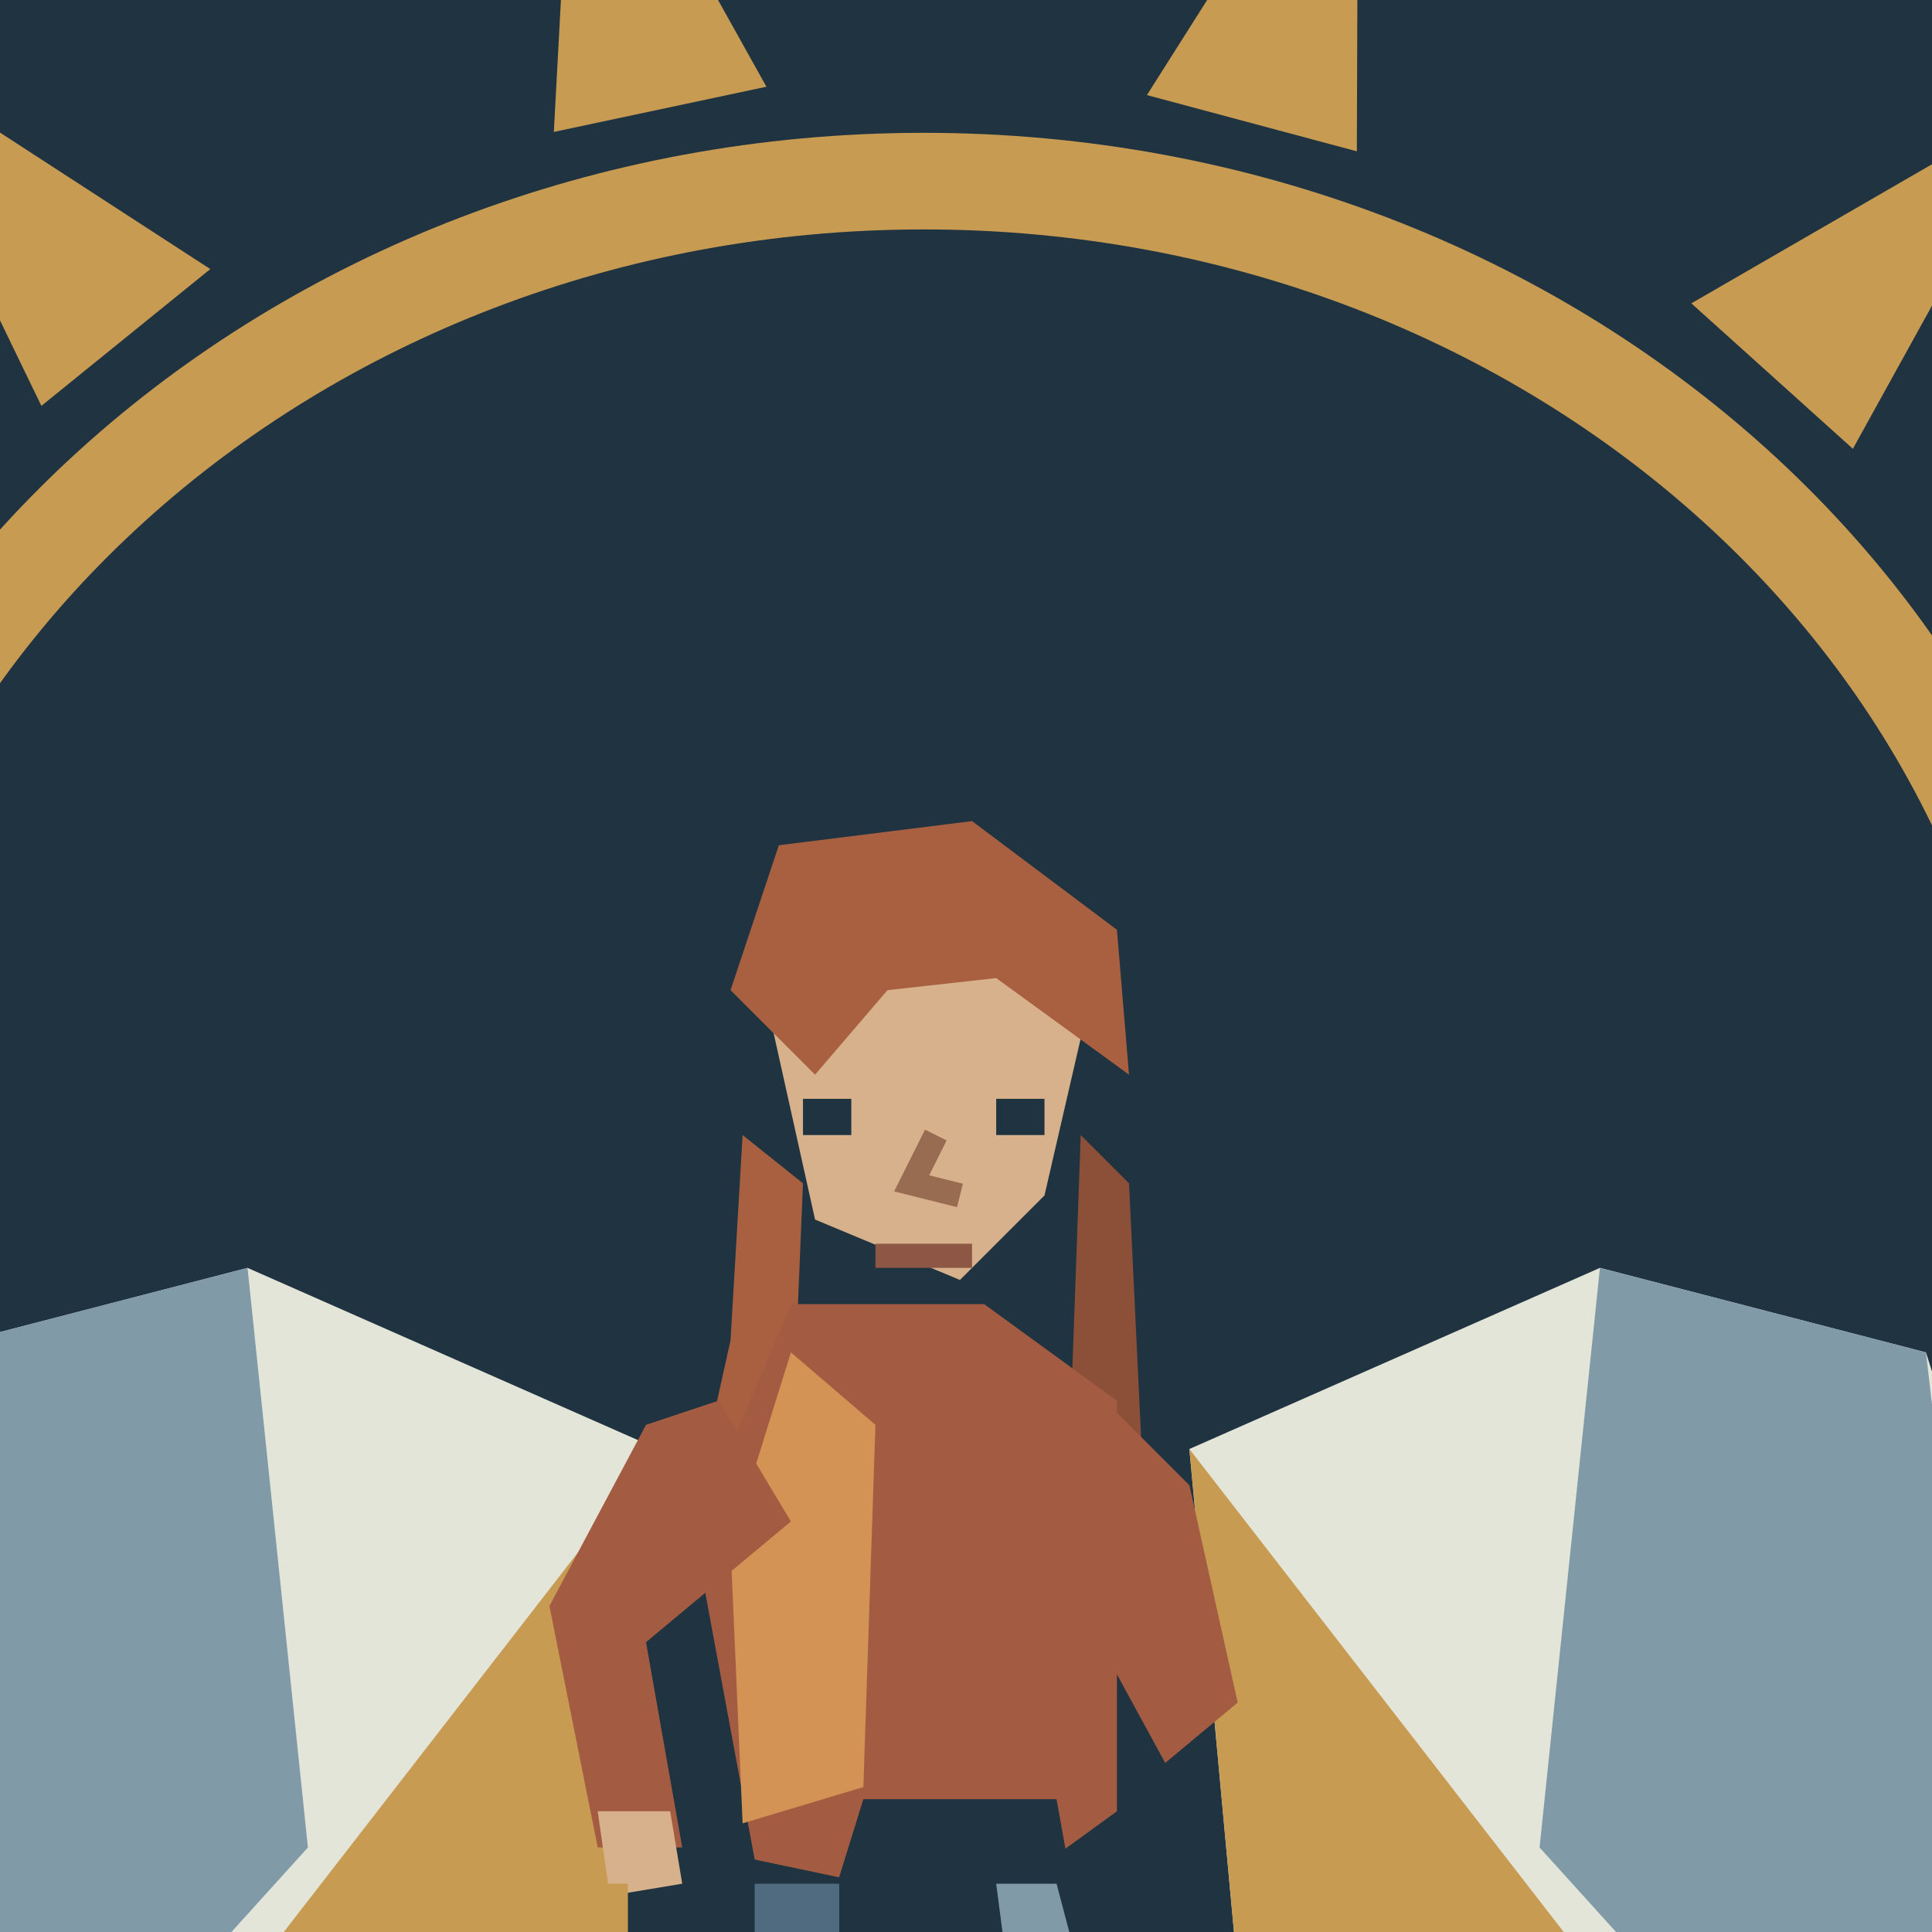
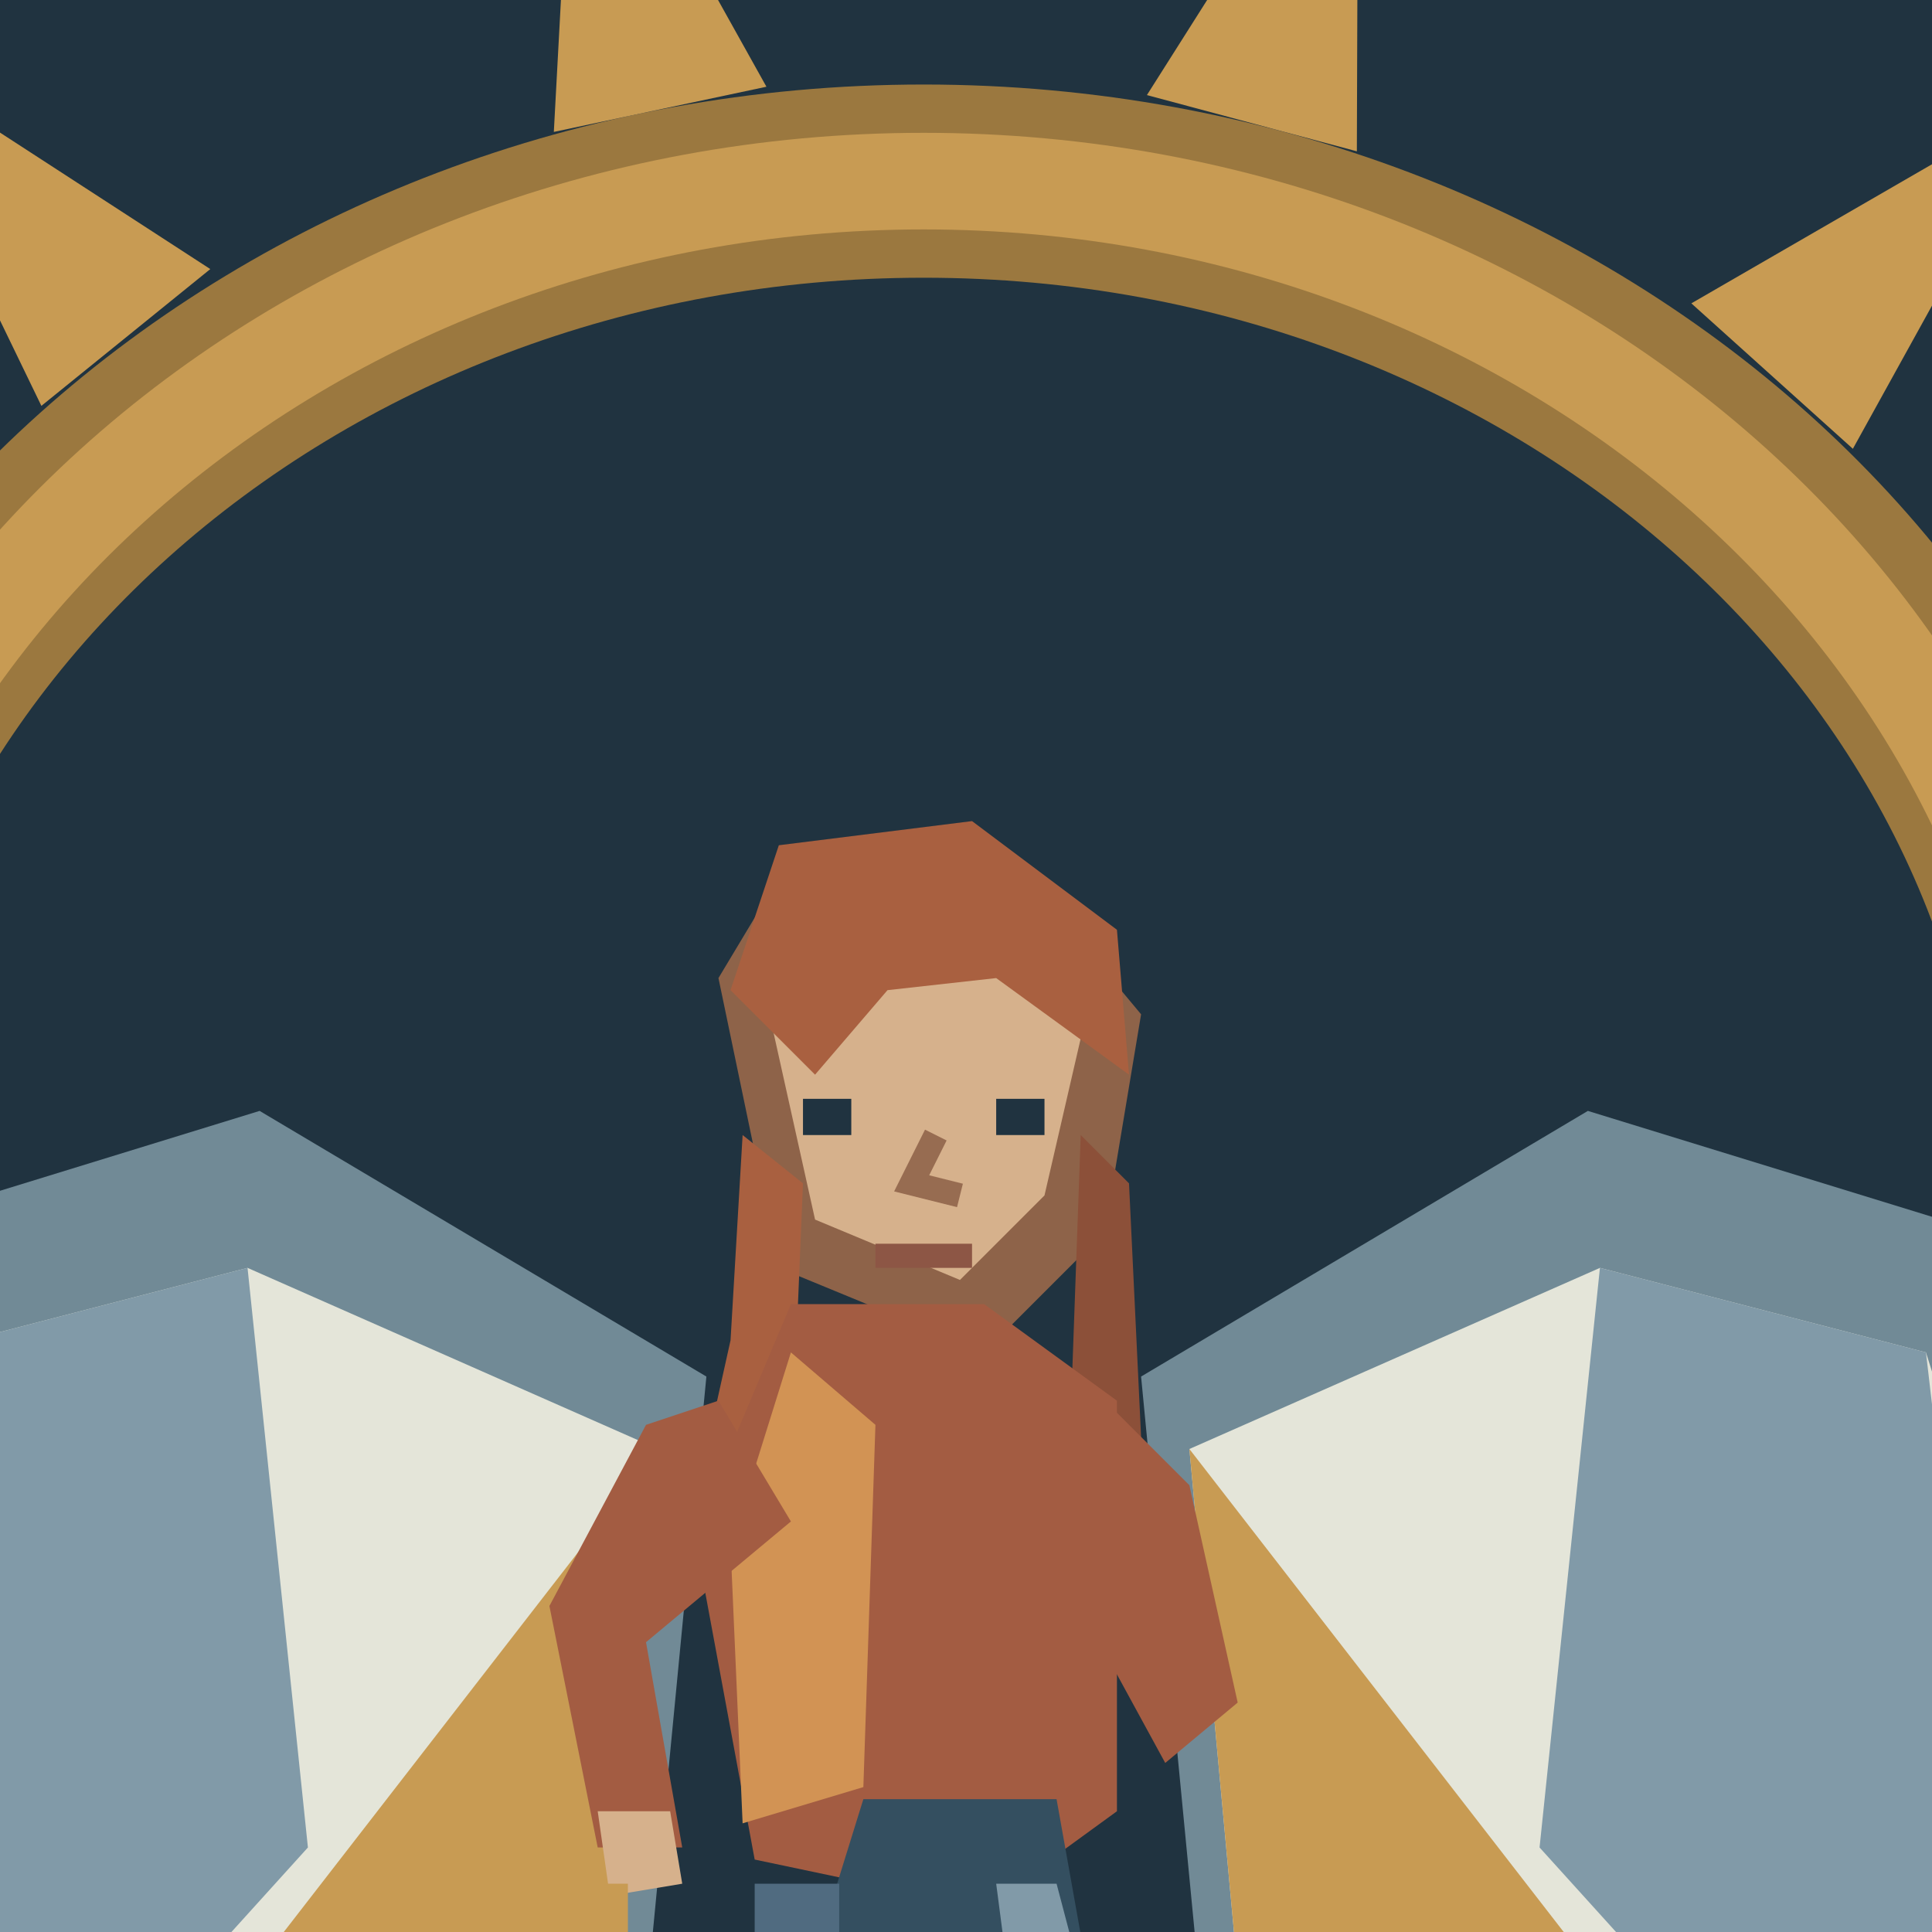
<svg xmlns="http://www.w3.org/2000/svg" width="128" height="128" viewBox="0 0 128 128">
  <path d="M0 0h128v128h-128Z" fill="#203340" />
  <g transform="translate(-150 -8) scale(.8)">
-     <ellipse cx="264" cy="111" rx="96" ry="86" fill="none" stroke="#203340" stroke-width="16" />
+     <ellipse cx="264" cy="111" rx="96" ry="86" fill="none" stroke="#9b783f" stroke-width="16" />
    <ellipse cx="264" cy="111" rx="95" ry="86" fill="none" stroke="#c89b53" stroke-width="8" />
    <polygon points="164.417,80.989 137.017,60.158 171.738,64.545" fill="#c89b53" />
    <polygon points="190.927,43.612 176.524,13.857 204.916,32.284" fill="#c89b53" />
    <polygon points="233.366,20.925 235.1,-11.268 250.973,17.183" fill="#c89b53" />
    <polygon points="282.483,17.874 299.976,-9.741 299.869,22.532" fill="#c89b53" />
    <polygon points="327.57,35.122 357.009,18.107 340.947,47.167" fill="#c89b53" />
    <polygon points="358.801,68.911 393.768,66.204 365.251,85.716" fill="#c89b53" />
    <polygon points="369.366,111.875 402.239,124.066 367.484,129.776" fill="#c89b53" />
    <polygon points="356.962,154.648 380.575,179.08 347.159,169.744" fill="#c89b53" />
    <polygon points="324.294,187.906 333.5,219.253 308.706,196.906" fill="#c89b53" />
    <polygon points="278.483,204.4 271.275,235.829 260.508,205.342" fill="#c89b53" />
    <polygon points="229.515,200.534 207.464,225.193 213.071,193.213" fill="#c89b53" />
-     <polygon points="282,124 319,102 358,114 372,151 406,171 431,237 380,218 339,199 317,237 290,207" fill="#203340" />
+     <polygon points="282,124 319,102 358,114 372,151 406,171 431,237 380,218 339,199 317,237 290,207" fill="#718a96" />
    <polygon points="286,130 320,115 347,122 358,157 389,178 409,218 373,202 334,184 314,218 292,195" fill="#e4e5d9" />
    <polygon points="320,115 315,163 334,184 373,202 352,165 347,122" fill="#819aa8" />
    <polygon points="286,130 292,195 314,218 317,170" fill="#c89b53" />
-     <polygon points="246,124 209,102 170,114 156,151 122,171 97,237 148,218 189,199 211,237 238,207" fill="#203340" />
+     <polygon points="246,124 209,102 170,114 156,151 122,171 97,237 148,218 189,199 211,237 238,207" fill="#718a96" />
    <polygon points="242,130 208,115 181,122 170,157 139,178 119,218 155,202 194,184 214,218 236,195" fill="#e4e5d9" />
    <polygon points="208,115 213,163 194,184 155,202 176,165 181,122" fill="#819aa8" />
    <polygon points="242,130 236,195 214,218 211,170" fill="#c89b53" />
-     <polygon points="235,183 264,169 295,183 310,254 281,239 264,274 245,243 215,256" fill="#203340" />
+     <polygon points="235,183 264,169 295,183 310,254 281,239 264,274 245,243 215,256" fill="#506b80" />
    <polygon points="240,189 264,179 289,190 296,239 278,227 264,255 249,231 229,242" fill="#819aa8" />
-     <polygon points="247,91 253,81 272,82 282,94 279,112 269,122 252,115" fill="#203340" />
+     <polygon points="247,91 253,81 272,82 282,94 279,112 269,122 252,115" fill="#8e6349" />
    <polygon points="251,93 257,87 271,88 277,96 274,109 267,116 255,111" fill="#d6b18c" />
    <polygon points="248,92 252,80 268,78 280,87 281,99 270,91 261,92 255,99" fill="#a96040" />
    <polygon points="249,104 254,108 253,132 248,144 244,139 248,121" fill="#a96040" />
    <polygon points="277,104 281,108 282,129 287,140 283,145 276,132" fill="#8c5039" />
    <polygon points="253,118 269,118 280,126 280,160 269,168 250,164 245,137" fill="#a35c42" />
    <polygon points="253,122 260,128 259,158 249,161 248,138" fill="#d29354" />
-     <polygon points="259,159 275,159 280,187 270,191 265,170 259,191 250,188" fill="#203340" />
+     <polygon points="259,159 275,159 280,187 270,191 265,170 259,191 250,188" fill="#344f60" />
    <polygon points="250,166 257,166 257,188 250,190" fill="#506b80" />
    <polygon points="270,166 275,166 280,185 273,189" fill="#819aa8" />
-     <polygon points="249,186 258,186 260,194 247,194" fill="#203340" />
-     <polygon points="273,185 280,184 285,191 274,194" fill="#203340" />
+     <polygon points="249,186 258,186 260,194 247,194" fill="#80553d" />
+     <polygon points="273,185 280,184 285,191 274,194" fill="#80553d" />
    <polygon points="247,126 241,128 233,143 237,163 244,163 241,146 253,136" fill="#a35c42" />
    <polygon points="278,125 286,133 290,151 284,156 278,145 271,138" fill="#a35c42" />
    <polygon points="237,160 243,160 244,166 238,167" fill="#d6b18c" />
    <polyline points="238,166 238,173" fill="none" stroke="#c89b53" stroke-width="3" />
-     <path d="M229 173h17v22h-17Z" fill="#203340" />
+     <path d="M229 173h17v22h-17Z" fill="#9b783f" />
    <path d="M232 176h11v14h-11Z" fill="#fff0c7" />
    <path d="M229 194h17v3h-17Z" fill="#c89b53" />
    <path d="M254 101h4v3h-4Z M270 101h4v3h-4Z" fill="#203340" />
    <polyline points="265,104 263,108 267,109" fill="none" stroke="#976c51" stroke-width="2" />
    <path d="M260 113h8v2h-8Z" fill="#8d5645" />
  </g>
</svg>
